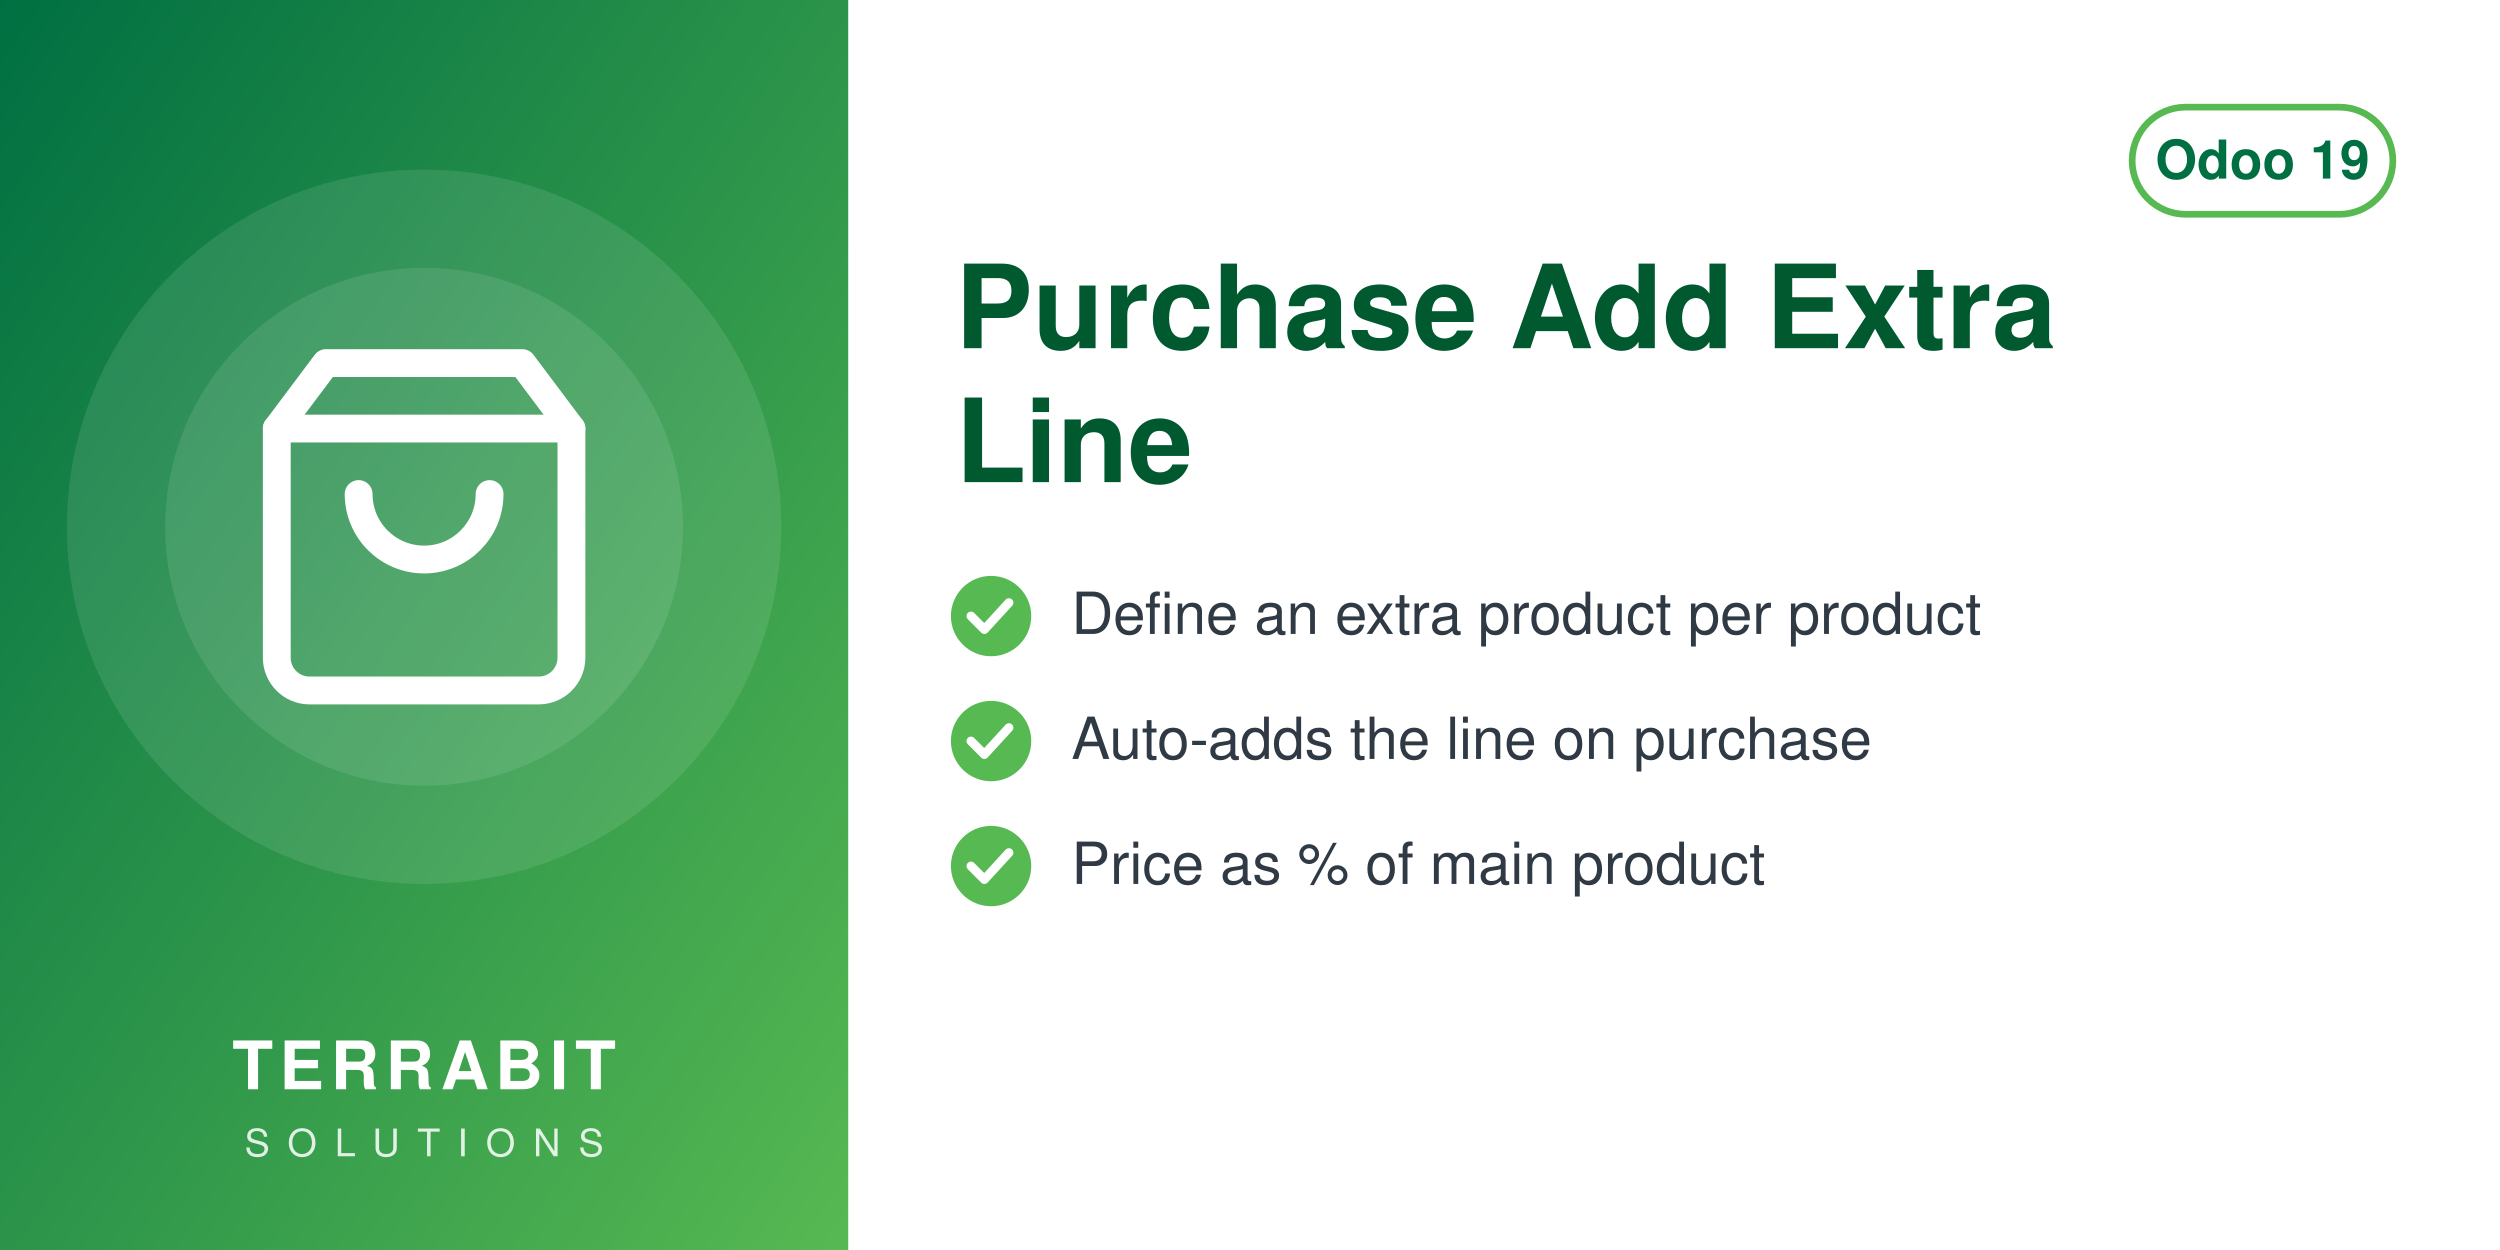
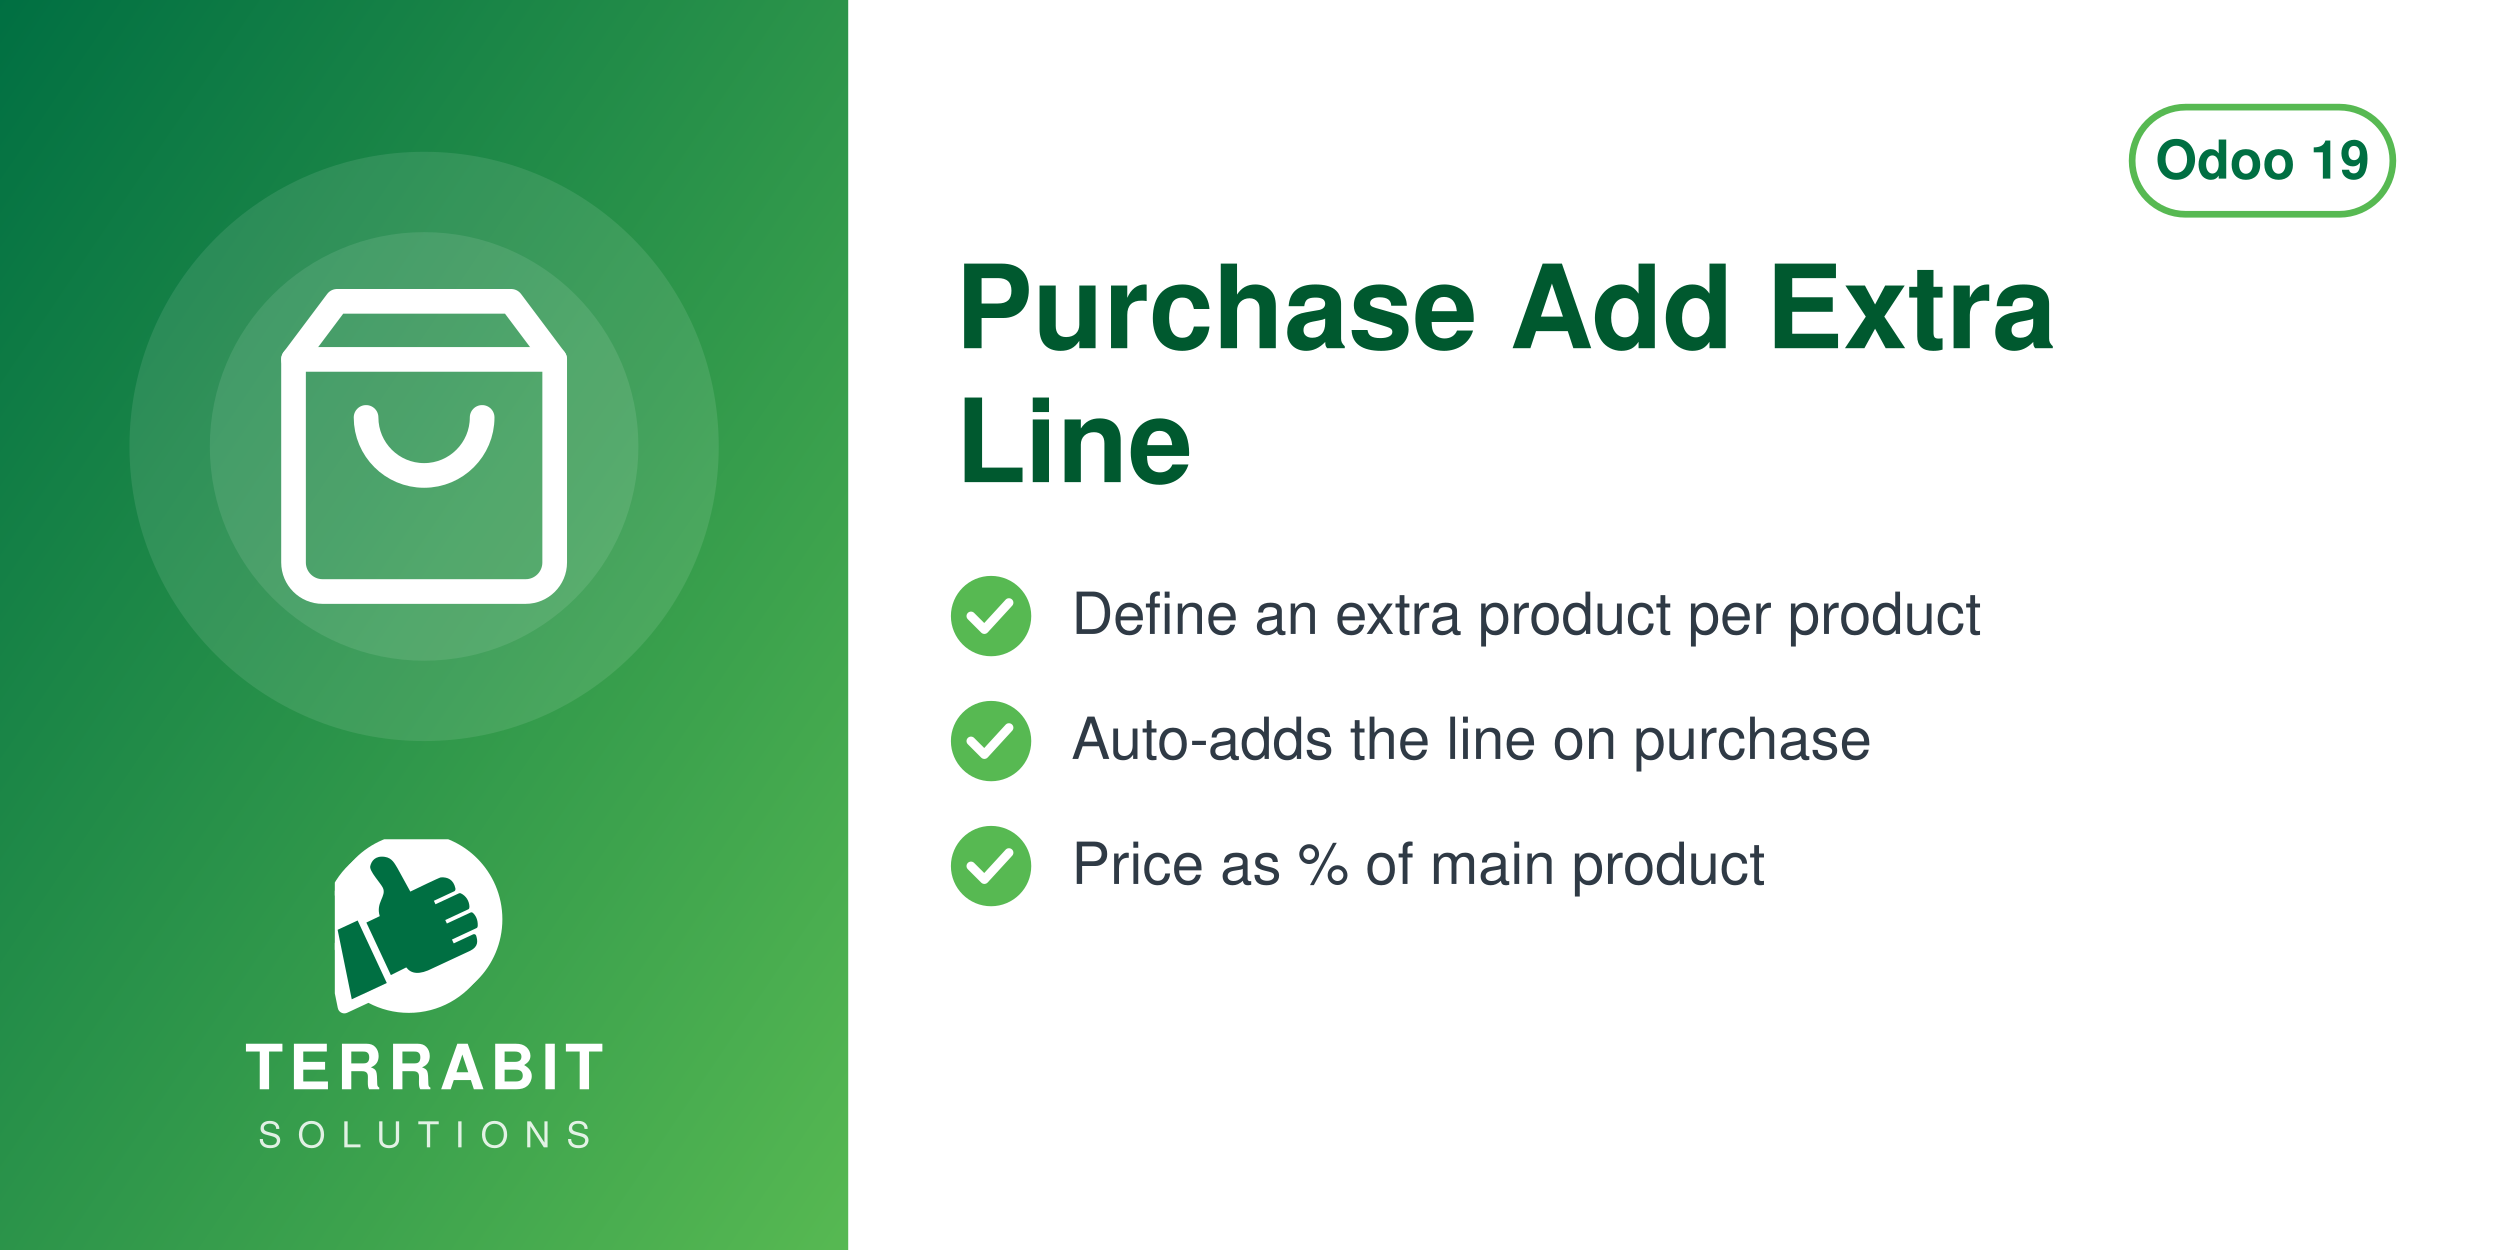
<svg xmlns="http://www.w3.org/2000/svg" width="560" height="280" viewBox="0 0 560 280">
  <defs>
    <linearGradient id="g" x1="0" y1="0" x2="1" y2="1">
      <stop offset="0" stop-color="#006F42" />
      <stop offset="1" stop-color="#57B952" />
    </linearGradient>
  </defs>
  <rect width="560" height="280" fill="#FFFFFF" />
  <rect width="190" height="280" fill="url(#g)" />
-   <circle cx="95.0" cy="118" r="80" fill="white" opacity="0.10" />
-   <circle cx="95.0" cy="118" r="58" fill="white" opacity="0.10" />
-   <svg x="51.0" y="74.0" width="88" height="88" viewBox="0 0 24 24">
+   <circle cx="95.0" cy="100" r="66" fill="white" opacity="0.10" />
+   <circle cx="95.0" cy="100" r="48" fill="white" opacity="0.10" />
+   <svg x="56.0" y="61.0" width="78" height="78" viewBox="0 0 24 24">
    <g fill="none" stroke="white" stroke-width="1.7" stroke-linecap="round" stroke-linejoin="round">
      <path d="M6 2 3 6v14a2 2 0 0 0 2 2h14a2 2 0 0 0 2-2V6l-3-4z" />
      <path d="M3 6h18M16 10a4 4 0 0 1-8 0" />
    </g>
  </svg>
-   <text x="95.0" y="244" text-anchor="middle" font-family="Helvetica,Arial,sans-serif" font-size="15" font-weight="800" letter-spacing="1.5" fill="white">TERRABIT</text>
-   <text x="95.0" y="259" text-anchor="middle" font-family="Helvetica,Arial,sans-serif" font-size="8.5" font-weight="500" letter-spacing="4" fill="white" opacity="0.85">SOLUTIONS</text>
+   <svg x="75.0" y="188" width="40" height="40" viewBox="4150 2350 3900 3800" preserveAspectRatio="xMidYMid meet">
+     <path fill="#FFFFFF" d="M7338.82 5241.89c-336.4,511.49 -915.39,849.23 -1573.35,849.23 -318.43,0 -618.3,-79.19 -881.23,-218.8l-465.06 216.37c-72.83,33.95 -159.37,2.44 -193.35,-70.37 -5.59,-12.01 -9.4,-24.39 -11.54,-36.85l-247.52 -1217.33c-54.07,-175.41 -83.21,-361.76 -83.21,-554.92 0,-657.98 337.78,-1237 849.31,-1573.39 -400.37,339.2 -654.6,845.59 -654.6,1411.43 0,184.82 27.28,368.48 81.7,545.13l0.48 1.54 247.97 1219.53 0.08 0.48c1.71,9.89 4.72,19.5 8.96,28.59 26.29,56.38 93.5,80.75 149.87,54.52l479.82 -223.25 14.39 7.64c267.26,141.92 563.34,214.99 865.9,214.99 565.81,0 1072.18,-254.2 1411.38,-654.54z" />
+     <path fill="#FFFFFF" d="M5927.44 2165.35c1039.34,0 1881.91,842.57 1881.91,1881.91 0,1039.34 -842.57,1881.89 -1881.91,1881.89 -318.43,0 -618.33,-79.2 -881.24,-218.81l-465.06 216.38c-72.81,33.95 -159.37,2.44 -193.34,-70.36 -5.59,-12.01 -9.41,-24.4 -11.55,-36.86l-247.56 -1217.47c-54.04,-175.36 -83.16,-361.66 -83.16,-554.76 0,-1039.34 842.56,-1881.91 1881.9,-1881.91z" />
+     <path fill="#006F42" d="M4648.32 4073.59l636.59 1365.17 -765.09 355.96 -308.63 -1517.87 437.13 -203.26zm725.61 1192.32l336.75 -167.88c105.65,140.85 282.69,170.72 576.82,18.8l819.92 -382.33c181.4,-90.13 164.26,-214.57 130.07,-328.43 -4.28,-14.25 -13.68,-24.81 -27.34,-30.7 -13.67,-5.89 -27.61,-5.11 -41.09,1.18l-422.32 196.93 -39.04 -83.72 538.07 -250.91c16.64,-7.76 24.7,-27.69 25.58,-46.04 6.48,-134.33 -44.36,-230.89 -105.84,-285.23 -15.2,-13.44 -35.71,-15.59 -54.12,-7l-513.92 239.64 -35.6 -76.34 506.31 -236.1c17.69,-8.25 22.52,-36.93 21.83,-56.45 -4.1,-117.31 -67.62,-232.74 -187.72,-290.66 -13.94,-6.72 -28.64,-6.36 -42.69,0.19l-511.21 238.38 -35.37 -75.86 448.98 -209.36c20.44,-9.53 25.81,-42.28 21.02,-64.32 -41.02,-189.07 -167.92,-247.8 -318.14,-237.87 -29.39,1.94 -589.86,273.16 -665.95,310.54l-281.84 -513.57c-59.06,-93.13 -112.7,-221.7 -276.47,-245.13 -211.24,-30.22 -291.56,94.38 -316.89,203.13 -25.32,108.75 223.84,365.99 276.05,473.69 85.52,184.27 -161.86,318.11 -68.41,617.99l-292.54 139.94 535.09 1147.51z" />
+   </svg>
+   <text x="95.0" y="244" text-anchor="middle" font-family="Helvetica,Arial,sans-serif" font-size="14" font-weight="800" letter-spacing="1.4" fill="white">TERRABIT</text>
+   <text x="95.0" y="257" text-anchor="middle" font-family="Helvetica,Arial,sans-serif" font-size="8" font-weight="500" letter-spacing="3.6" fill="white" opacity="0.85">SOLUTIONS</text>
  <g>
    <rect x="477.6" y="24" width="58.4" height="24" rx="12" fill="none" stroke="#57B952" stroke-width="1.5" />
    <text x="506.8" y="40" text-anchor="middle" font-family="Helvetica,Arial,sans-serif" font-size="12" font-weight="700" fill="#006F42">Odoo 19</text>
  </g>
  <text x="214" y="78" font-family="Helvetica,Arial,sans-serif" font-size="26" font-weight="700" fill="#00592F">Purchase Add Extra</text>
  <text x="214" y="108" font-family="Helvetica,Arial,sans-serif" font-size="26" font-weight="700" fill="#00592F">Line</text>
  <circle cx="222" cy="138" r="9" fill="#57B952" />
  <path d="M217.5 138 l3 3 l5.5 -6" fill="none" stroke="white" stroke-width="2" stroke-linecap="round" stroke-linejoin="round" />
  <text x="240" y="142" font-family="Helvetica,Arial,sans-serif" font-size="13" fill="#2F3A45">Define an extra product per product</text>
  <circle cx="222" cy="166" r="9" fill="#57B952" />
  <path d="M217.5 166 l3 3 l5.5 -6" fill="none" stroke="white" stroke-width="2" stroke-linecap="round" stroke-linejoin="round" />
  <text x="240" y="170" font-family="Helvetica,Arial,sans-serif" font-size="13" fill="#2F3A45">Auto-adds the line on purchase</text>
  <circle cx="222" cy="194" r="9" fill="#57B952" />
  <path d="M217.5 194 l3 3 l5.5 -6" fill="none" stroke="white" stroke-width="2" stroke-linecap="round" stroke-linejoin="round" />
  <text x="240" y="198" font-family="Helvetica,Arial,sans-serif" font-size="13" fill="#2F3A45">Price as % of main product</text>
</svg>
